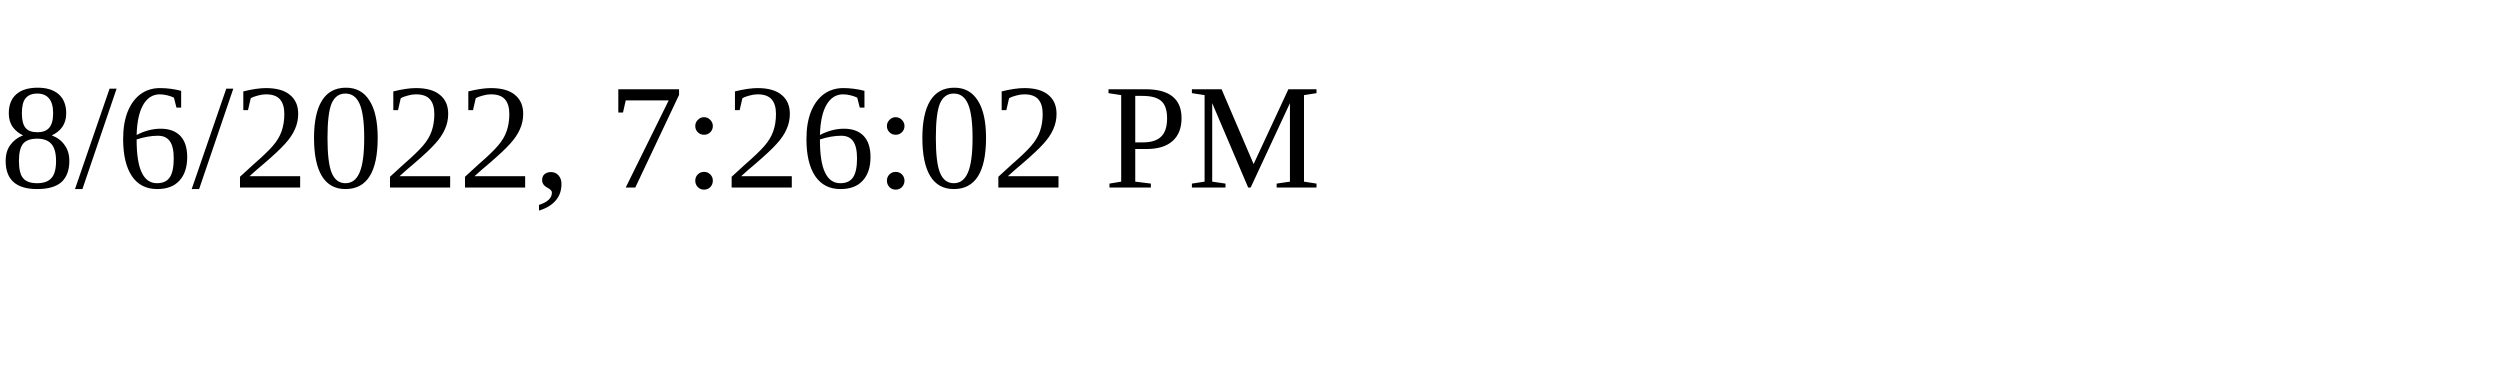
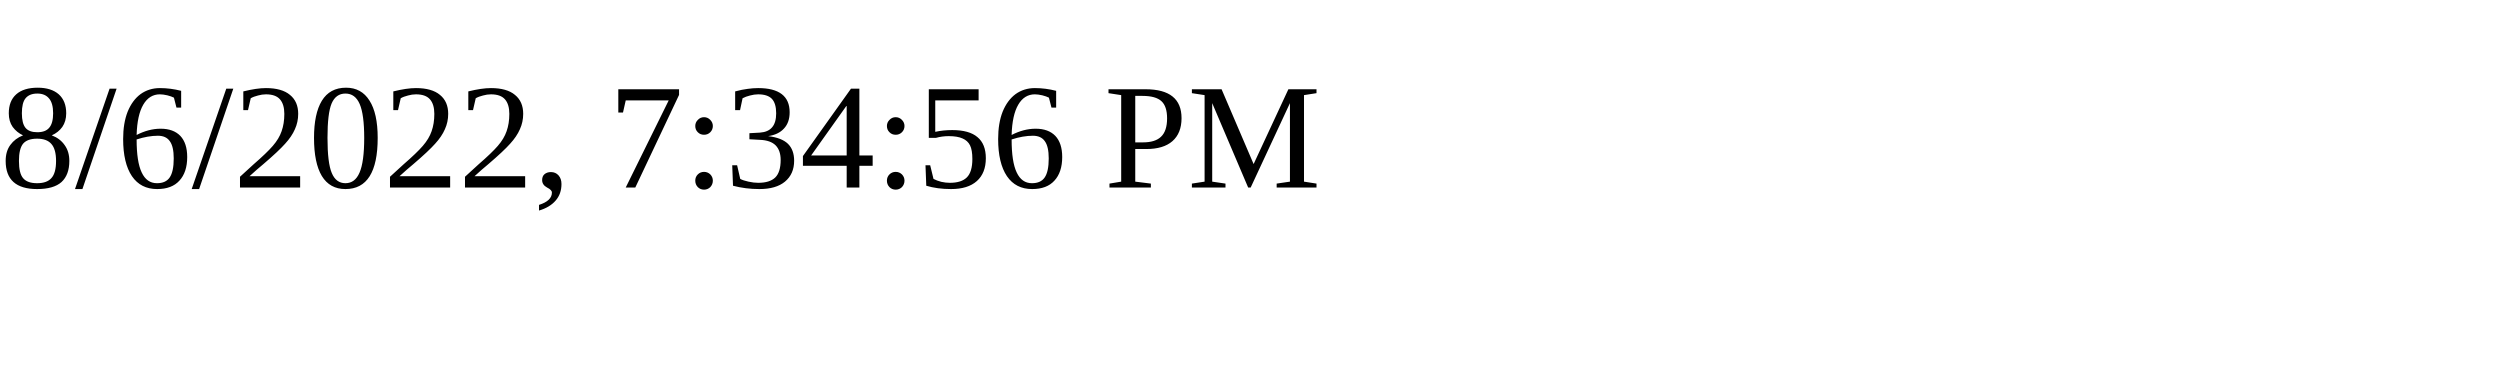
<svg xmlns="http://www.w3.org/2000/svg" height="30" width="200">
-   <text x="0" y="15">8/6/2022, 7:26:02 PM</text>
+   <text x="0" y="15">8/6/2022, 7:34:56 PM</text>
</svg>
